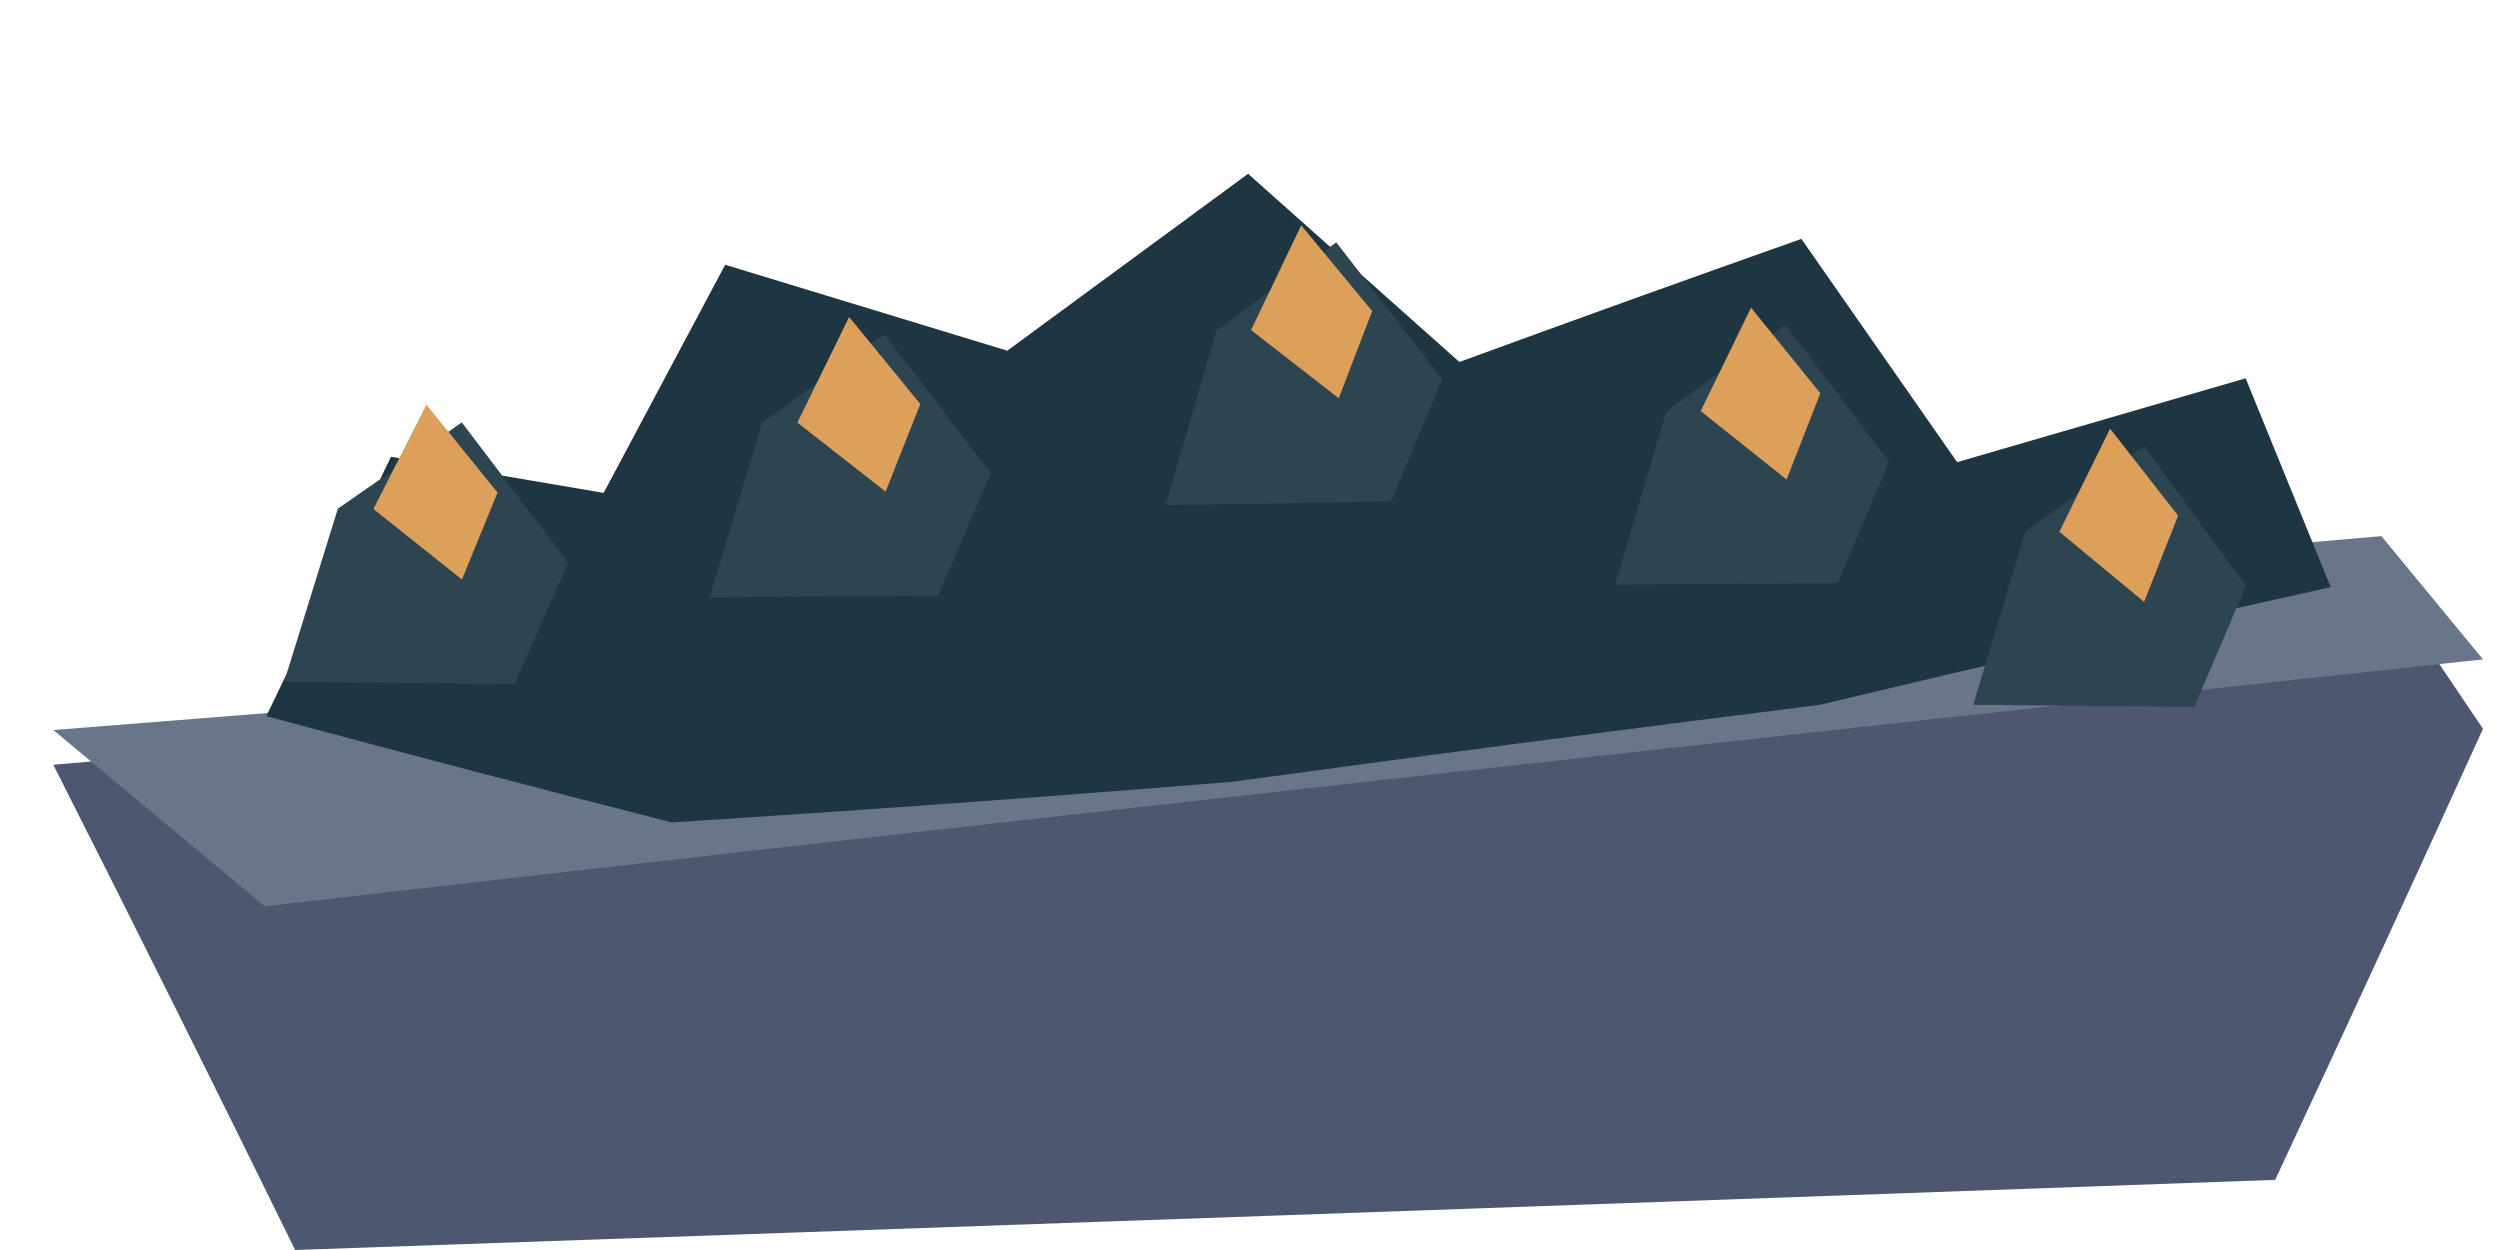
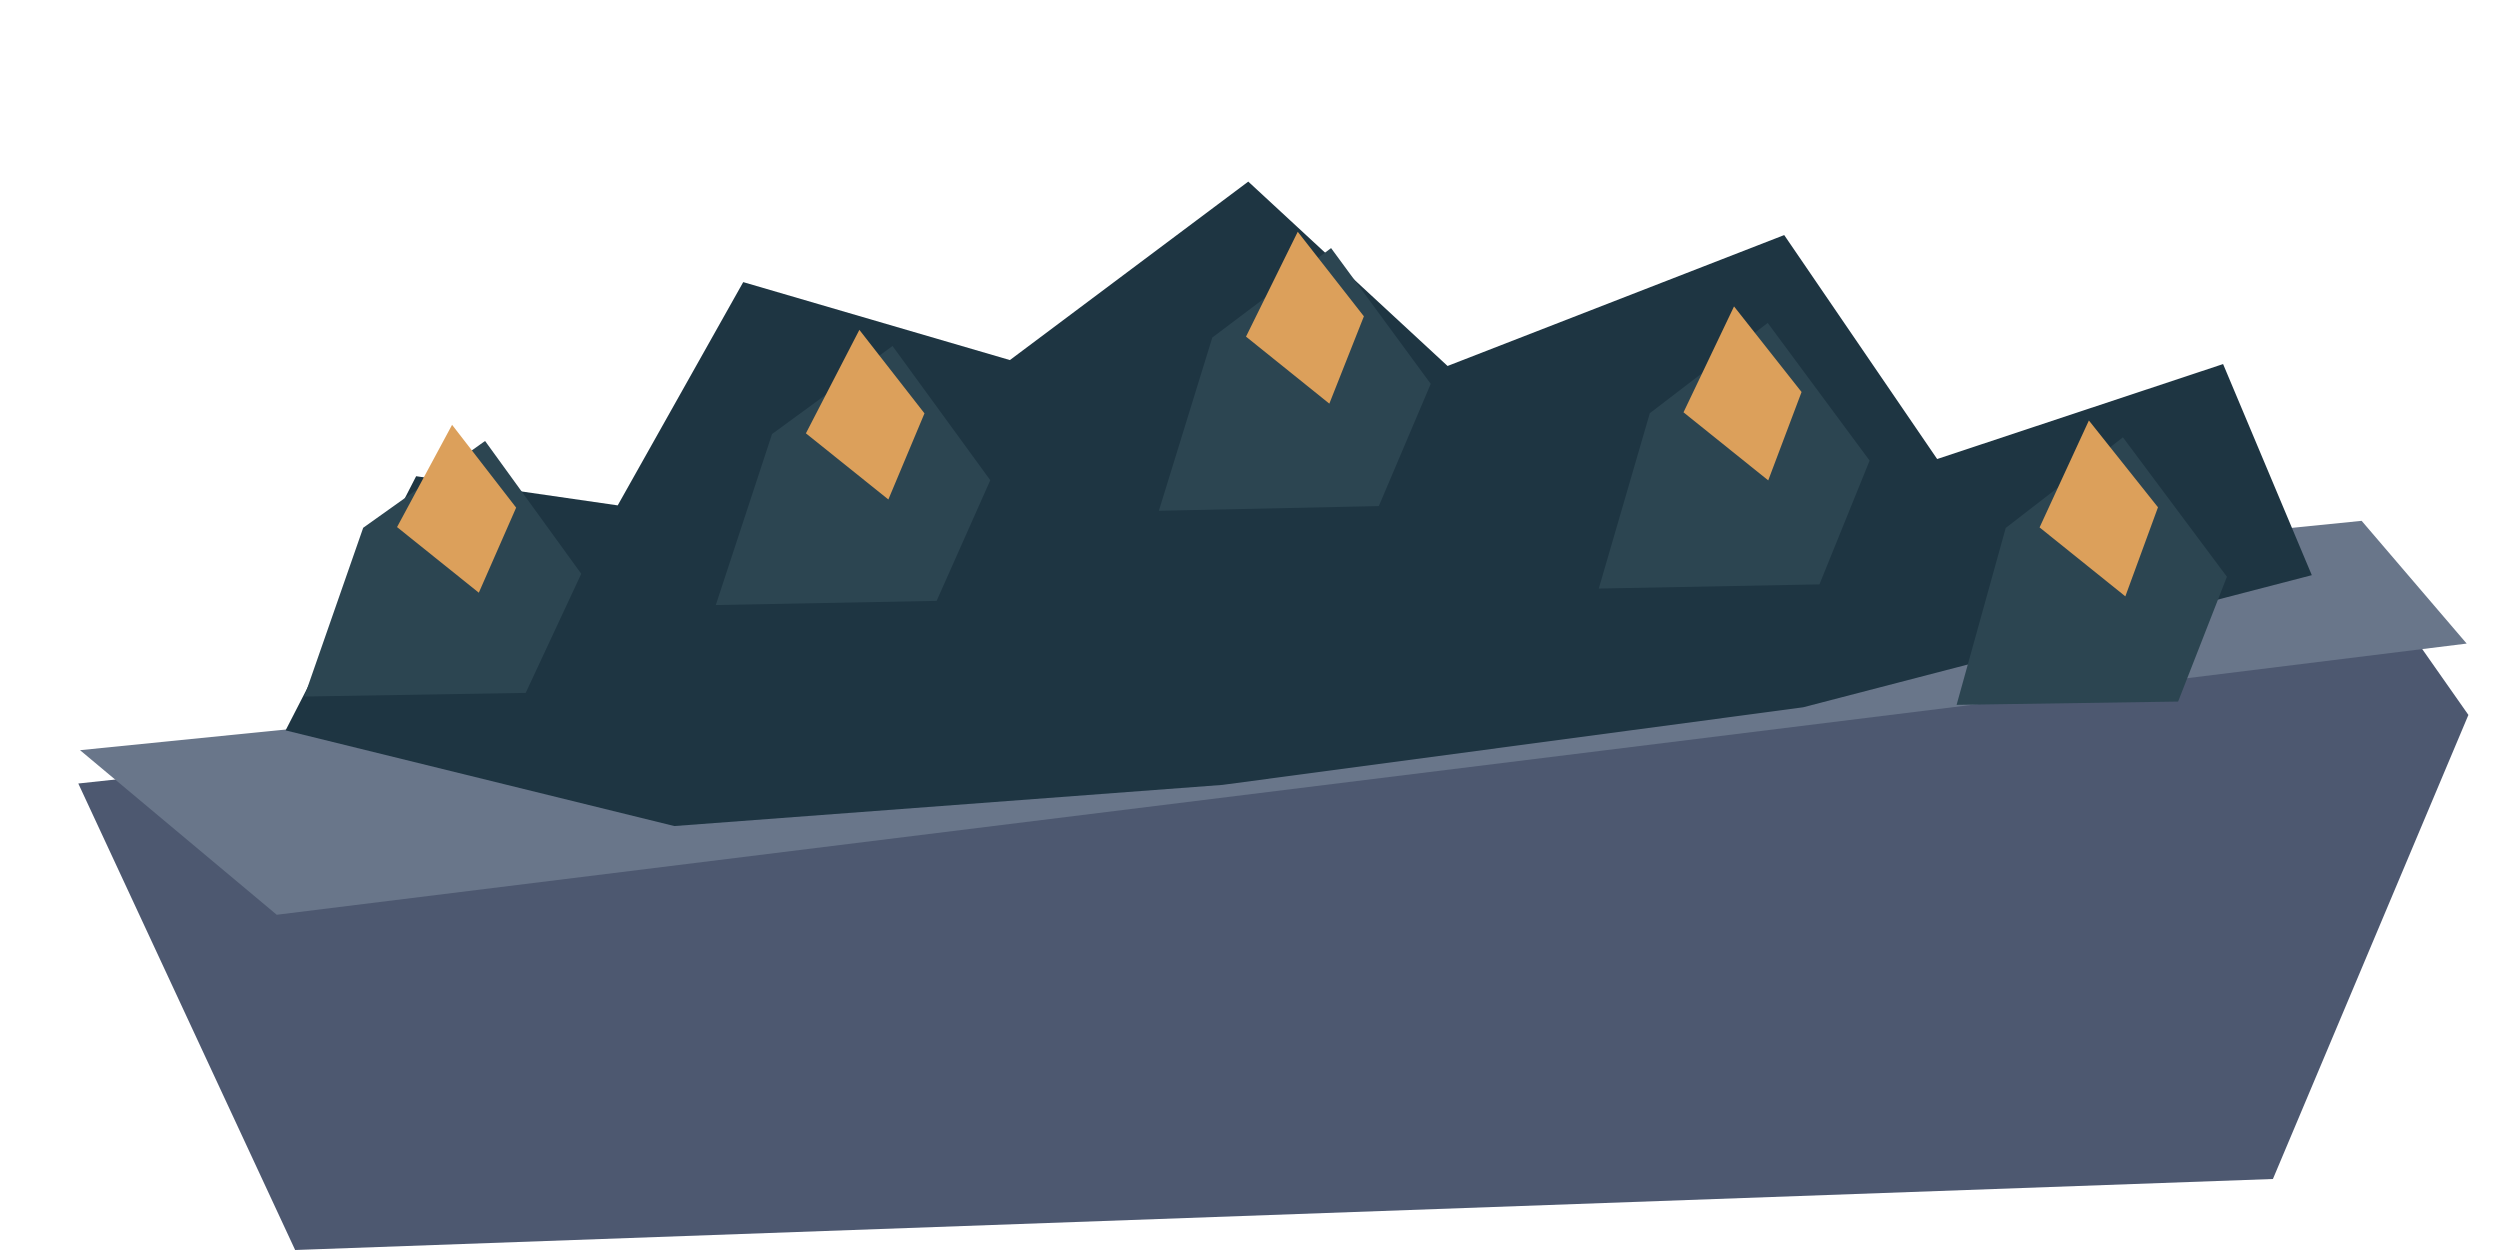
<svg xmlns="http://www.w3.org/2000/svg" width="144" height="72" viewBox="0 0 144 72">
-   <path fill="#4d5870" d="M3.07,44.05 Q71.56,38.14 136.20,31.86 L143.02,41.98 Q137.17,54.86 131.05,67.96 Q74.15,70.01 17.00,72.00 Q10.22,58.18 3.07,44.05 Z" />
-   <path fill="#69768a" d="M3.07,42.05 Q72.11,36.61 137.17,30.88 L143.02,37.98 Q80.80,44.68 15.25,52.20 L3.07,42.05 Z" />
-   <path fill="#1e3542" d="M15.34,41.25 L22.52,26.31 L34.77,28.39 L41.77,15.25 L58.02,20.20 L71.89,10.01 L84.06,20.85 Q93.95,17.23 103.76,13.76 L112.73,26.62 L129.35,21.79 L134.25,33.82 Q119.62,37.05 104.81,40.60 Q88.04,42.70 70.98,45.03 Q54.93,46.34 38.69,47.37 Q27.08,44.41 15.34,41.25 Z" />
-   <path fill="#2c4551" d="M16.37,39.27 L19.46,29.30 L26.60,24.33 L32.73,32.41 L29.64,39.40 L16.37,39.27 Z" />
-   <path fill="#dca05b" d="M21.51,29.32 L24.56,23.31 L28.66,28.37 L26.61,33.38 L21.51,29.32 Z" />
-   <path fill="#2c4551" d="M40.87,34.41 L43.90,24.35 L50.94,19.25 L57.07,27.25 L54.04,34.31 L40.87,34.41 Z" />
-   <path fill="#dca05b" d="M45.93,24.34 L48.91,18.26 L53.01,23.27 L51.01,28.32 L45.93,24.34 Z" />
-   <path fill="#2c4551" d="M67.14,29.10 L70.06,19.04 L76.97,13.96 L83.07,21.85 L80.13,28.88 L67.14,29.10 Z" />
-   <path fill="#dca05b" d="M72.06,19.01 L74.95,12.98 L79.04,17.92 L77.11,22.94 L72.06,19.01 Z" />
-   <path fill="#2c4551" d="M93.03,33.68 L95.98,23.69 L102.84,18.70 L108.81,26.61 L105.85,33.59 L93.03,33.68 Z" />
-   <path fill="#dca05b" d="M97.96,23.68 L100.86,17.72 L104.85,22.65 L102.91,27.62 L97.96,23.68 Z" />
-   <path fill="#2c4551" d="M113.66,40.60 L116.66,30.61 L123.50,25.70 L129.36,33.75 L126.40,40.71 L113.66,40.60 Z" />
-   <path fill="#dca05b" d="M118.62,30.63 L121.54,24.69 L125.46,29.70 L123.50,34.67 L118.62,30.63 Z" />
+   <polygon points="4.51,45.13 135.07,31.04 142.18,41.18 130.92,67.91 17.00,72.00" fill="#4d5870" />
+   <polygon points="4.61,43.21 136.03,30.00 142.08,37.07 15.94,52.69" fill="#69768a" />
+   <polygon points="16.45,42.07 23.97,27.43 35.58,29.11 42.81,16.25 58.17,20.74 71.90,10.46 83.38,21.08 102.77,13.54 111.58,26.44 128.05,20.97 133.16,33.13 103.86,40.74 70.41,45.21 38.84,47.58" fill="#1e3542" />
+   <polygon points="17.53,40.12 20.92,30.40 27.94,25.40 33.48,33.05 30.28,39.91" fill="#2c4551" />
+   <polygon points="22.87,30.36 26.04,24.47 29.73,29.24 27.58,34.14" fill="#dca05b" />
+   <polygon points="41.23,34.85 44.47,25.00 51.41,19.93 57.04,27.66 53.95,34.61" fill="#2c4551" />
+   <polygon points="46.42,24.96 49.50,19.00 53.25,23.81 51.17,28.77" fill="#dca05b" />
+   <polygon points="66.75,29.42 69.83,19.44 76.67,14.29 82.41,22.11 79.42,29.15" fill="#2c4551" />
+   <polygon points="71.77,19.39 74.75,13.35 78.56,18.22 76.57,23.25" fill="#dca05b" />
+   <polygon points="92.09,33.90 95.03,23.80 101.82,18.60 107.69,26.53 104.80,33.66" fill="#2c4551" />
+   <polygon points="96.97,23.75 99.88,17.65 103.77,22.58 101.85,27.67" fill="#dca05b" />
+   <polygon points="112.70,40.60 115.53,30.41 122.28,25.19 128.27,33.22 125.46,40.41" fill="#2c4551" />
+   <polygon points="117.48,30.38 120.32,24.22 124.30,29.22 122.42,34.35" fill="#dca05b" />
</svg>
